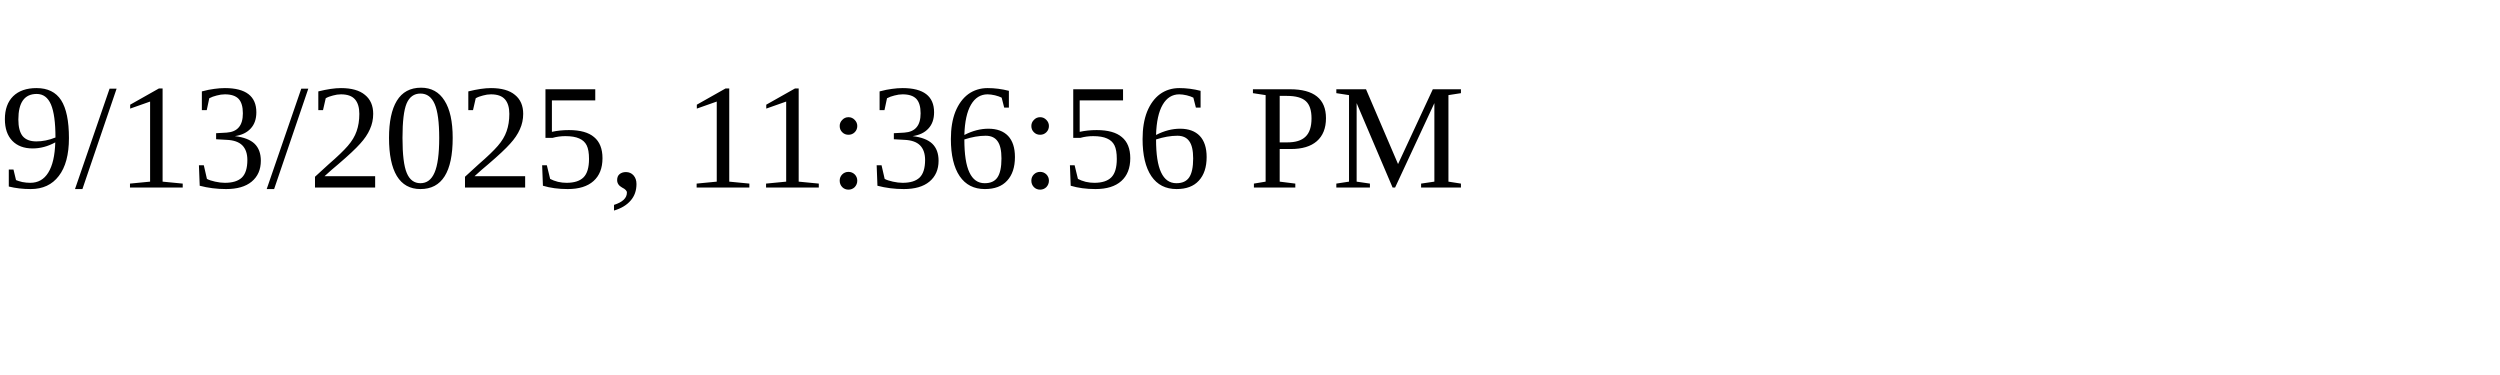
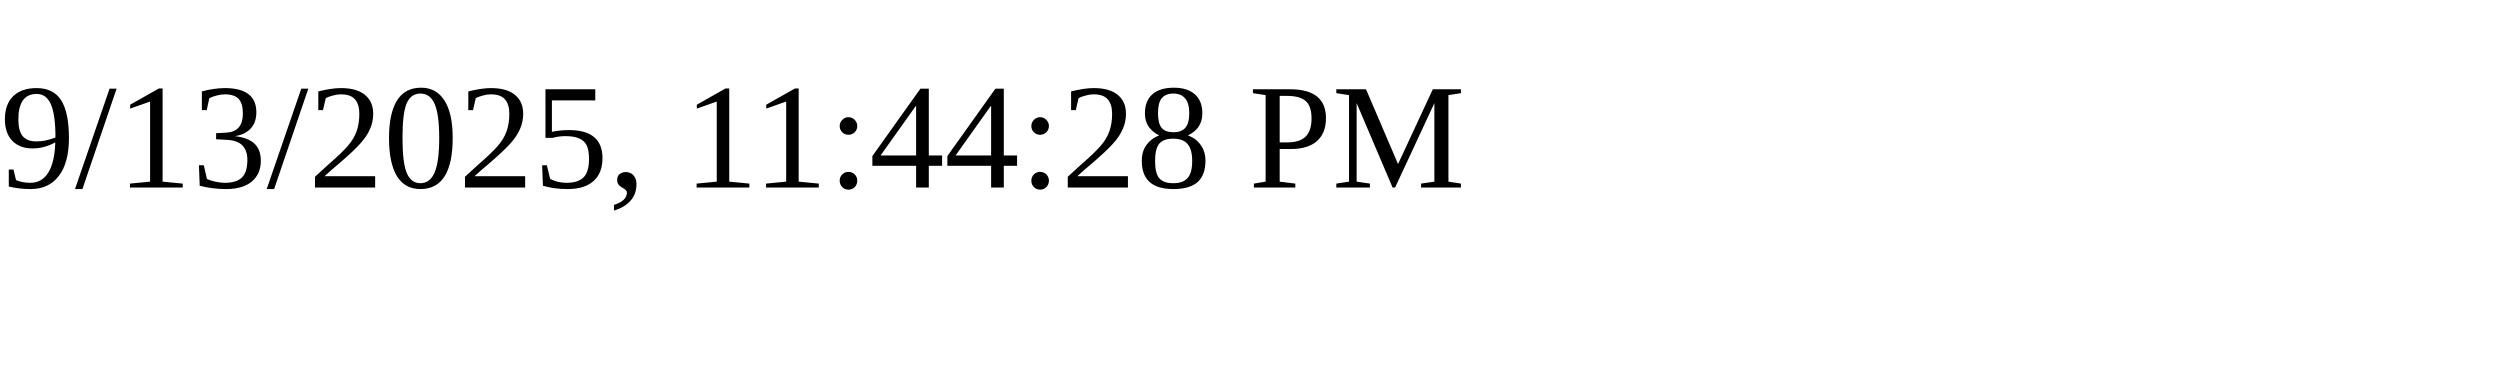
<svg xmlns="http://www.w3.org/2000/svg" height="30" width="200">
-   <text x="0" y="15">9/13/2025, 11:36:56 PM</text>
+   <text x="0" y="15">9/13/2025, 11:44:28 PM</text>
</svg>
